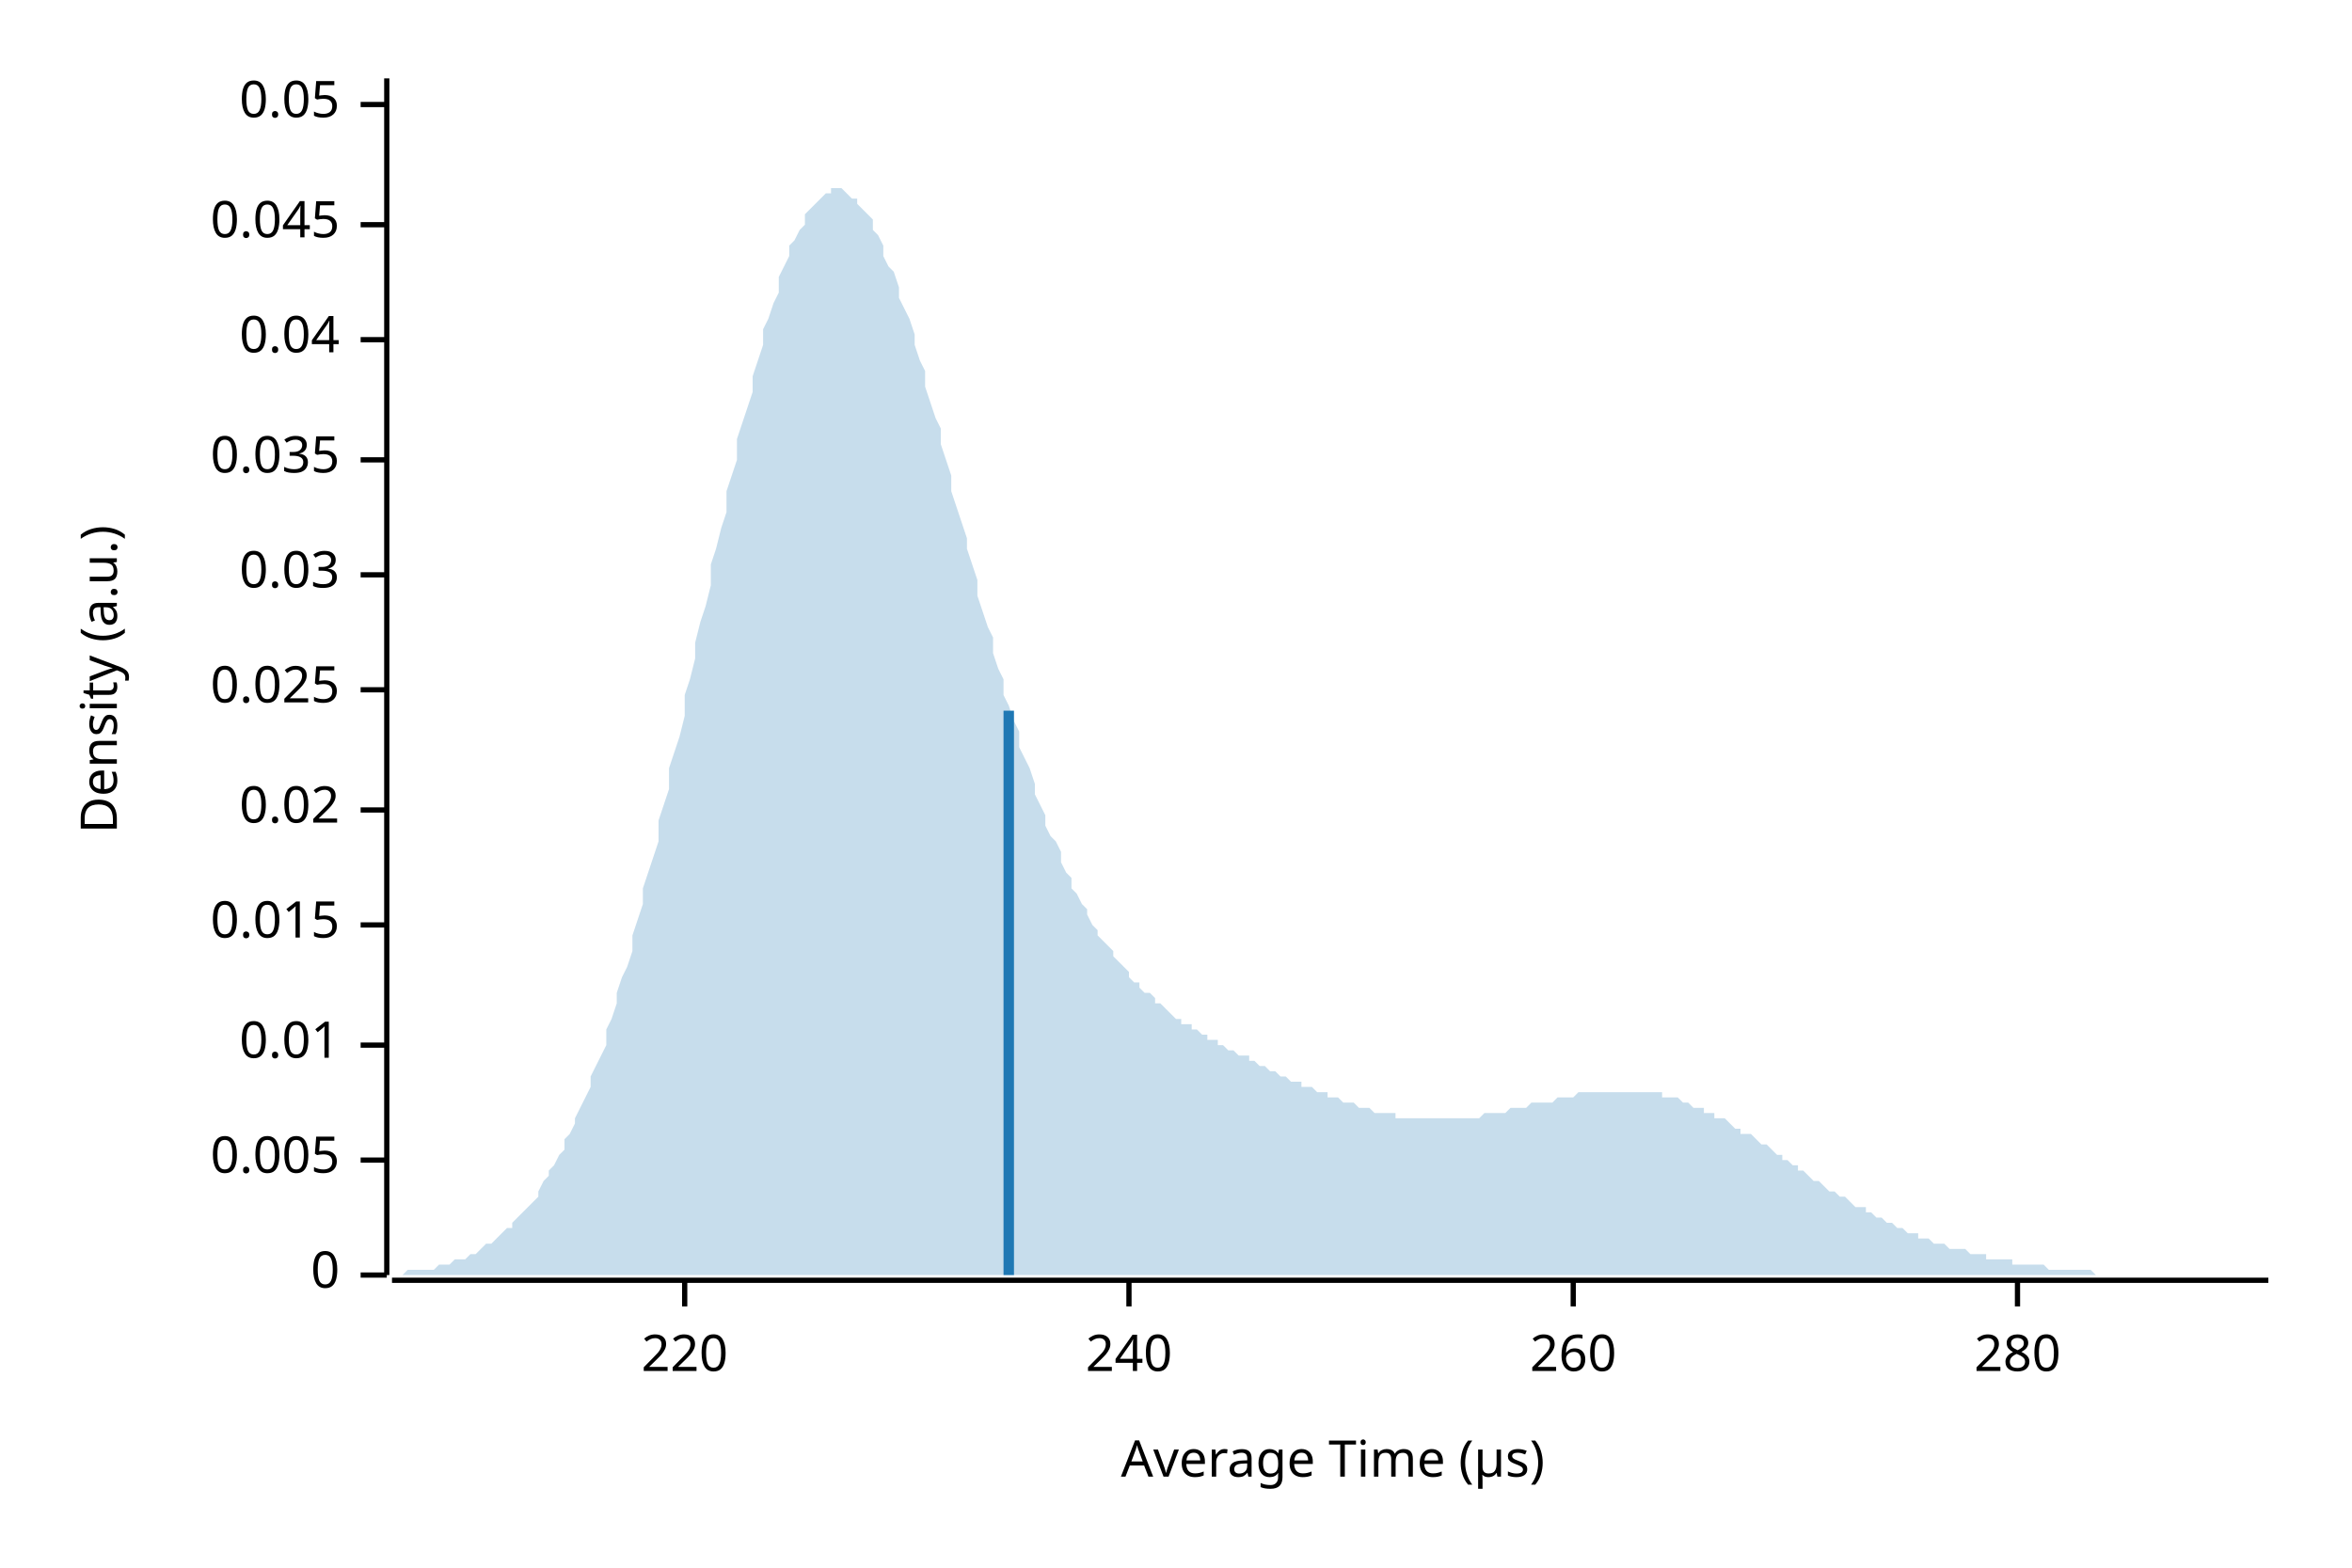
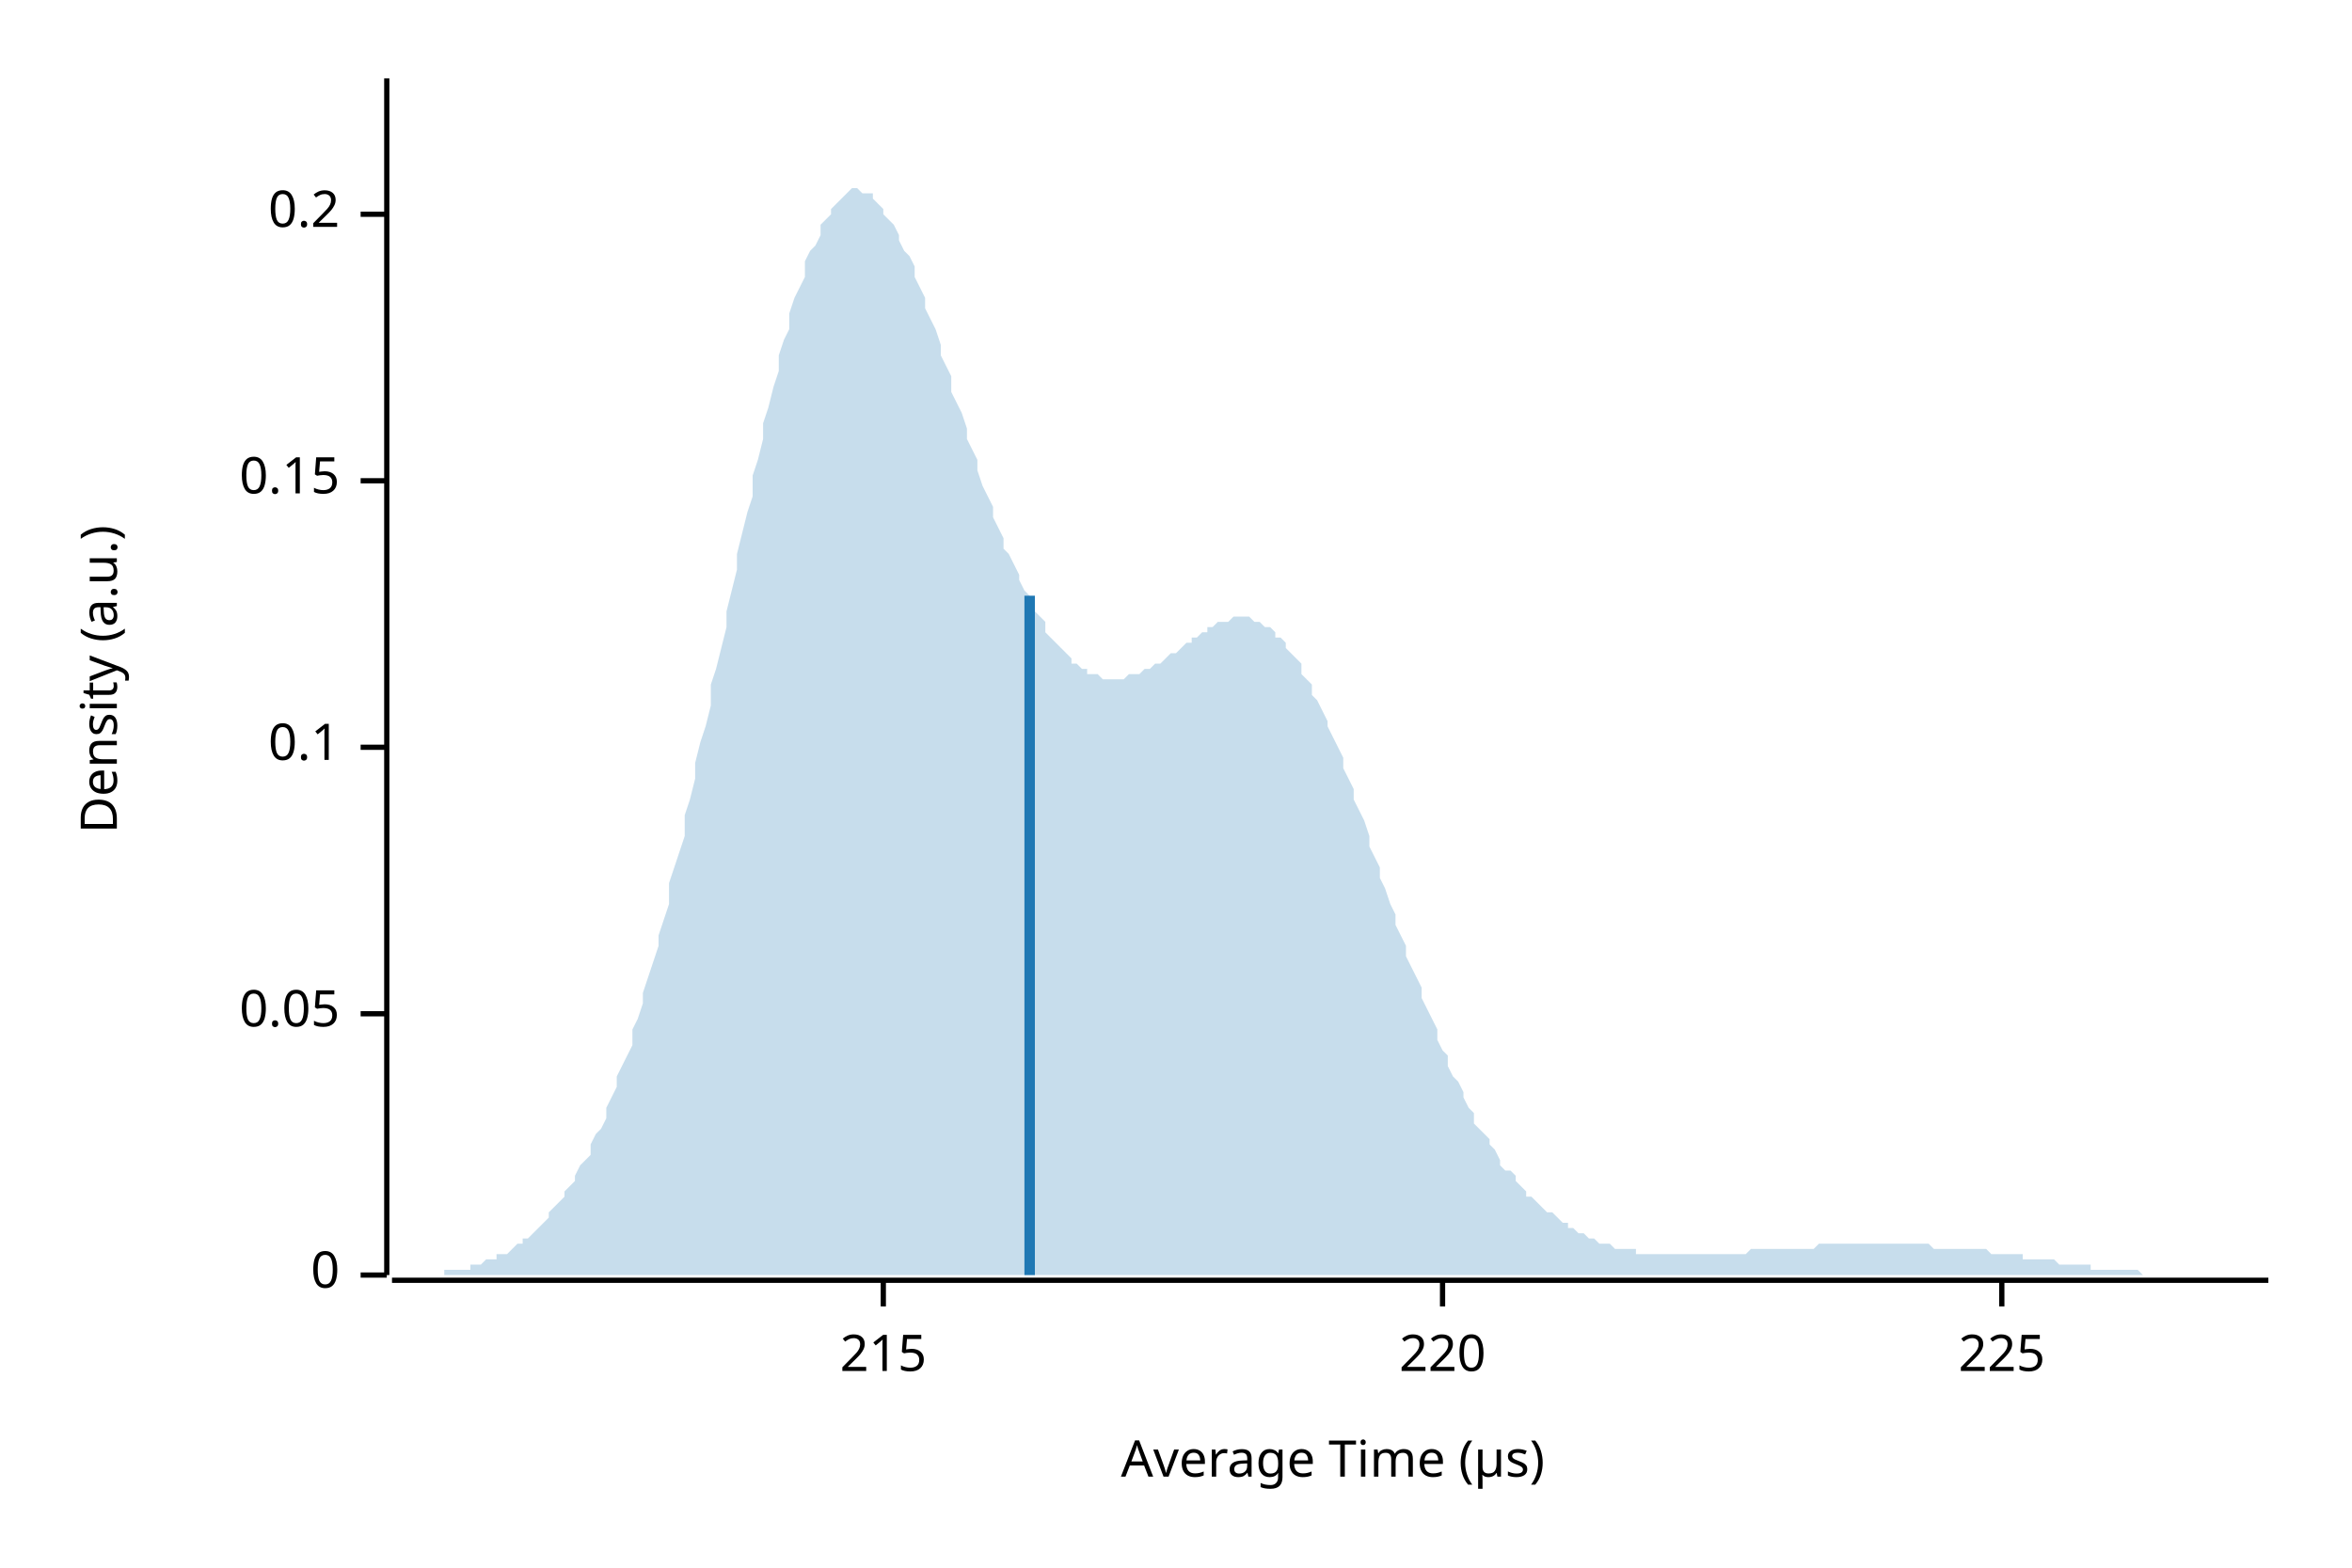
<svg xmlns="http://www.w3.org/2000/svg" width="450" height="300" viewBox="0 0 450 300">
  <text x="15" y="130" dy="0.76em" text-anchor="middle" font-family="sans-serif" font-size="9.677" opacity="1" fill="#000000" transform="rotate(270, 15, 130)">
Density (a.u.)
</text>
  <text x="255" y="285" dy="-0.5ex" text-anchor="middle" font-family="sans-serif" font-size="9.677" opacity="1" fill="#000000">
Average Time (µs)
</text>
  <polyline fill="none" opacity="1" stroke="#000000" stroke-width="1" points="74,15 74,244 " />
  <text x="65" y="244" dy="0.5ex" text-anchor="end" font-family="sans-serif" font-size="9.677" opacity="1" fill="#000000">
0
</text>
  <polyline fill="none" opacity="1" stroke="#000000" stroke-width="1" points="69,244 74,244 " />
-   <text x="65" y="222" dy="0.5ex" text-anchor="end" font-family="sans-serif" font-size="9.677" opacity="1" fill="#000000">
- 0.005
- </text>
-   <polyline fill="none" opacity="1" stroke="#000000" stroke-width="1" points="69,222 74,222 " />
-   <text x="65" y="200" dy="0.5ex" text-anchor="end" font-family="sans-serif" font-size="9.677" opacity="1" fill="#000000">
- 0.01
- </text>
-   <polyline fill="none" opacity="1" stroke="#000000" stroke-width="1" points="69,200 74,200 " />
-   <text x="65" y="177" dy="0.5ex" text-anchor="end" font-family="sans-serif" font-size="9.677" opacity="1" fill="#000000">
- 0.015
- </text>
-   <polyline fill="none" opacity="1" stroke="#000000" stroke-width="1" points="69,177 74,177 " />
-   <text x="65" y="155" dy="0.5ex" text-anchor="end" font-family="sans-serif" font-size="9.677" opacity="1" fill="#000000">
- 0.02
- </text>
-   <polyline fill="none" opacity="1" stroke="#000000" stroke-width="1" points="69,155 74,155 " />
-   <text x="65" y="132" dy="0.5ex" text-anchor="end" font-family="sans-serif" font-size="9.677" opacity="1" fill="#000000">
- 0.025
- </text>
-   <polyline fill="none" opacity="1" stroke="#000000" stroke-width="1" points="69,132 74,132 " />
-   <text x="65" y="110" dy="0.5ex" text-anchor="end" font-family="sans-serif" font-size="9.677" opacity="1" fill="#000000">
- 0.03
- </text>
-   <polyline fill="none" opacity="1" stroke="#000000" stroke-width="1" points="69,110 74,110 " />
-   <text x="65" y="88" dy="0.5ex" text-anchor="end" font-family="sans-serif" font-size="9.677" opacity="1" fill="#000000">
- 0.035
- </text>
-   <polyline fill="none" opacity="1" stroke="#000000" stroke-width="1" points="69,88 74,88 " />
-   <text x="65" y="65" dy="0.5ex" text-anchor="end" font-family="sans-serif" font-size="9.677" opacity="1" fill="#000000">
- 0.04
- </text>
-   <polyline fill="none" opacity="1" stroke="#000000" stroke-width="1" points="69,65 74,65 " />
-   <text x="65" y="43" dy="0.5ex" text-anchor="end" font-family="sans-serif" font-size="9.677" opacity="1" fill="#000000">
- 0.045
- </text>
-   <polyline fill="none" opacity="1" stroke="#000000" stroke-width="1" points="69,43 74,43 " />
-   <text x="65" y="20" dy="0.5ex" text-anchor="end" font-family="sans-serif" font-size="9.677" opacity="1" fill="#000000">
+   <text x="65" y="194" dy="0.5ex" text-anchor="end" font-family="sans-serif" font-size="9.677" opacity="1" fill="#000000">
0.05
</text>
-   <polyline fill="none" opacity="1" stroke="#000000" stroke-width="1" points="69,20 74,20 " />
+   <polyline fill="none" opacity="1" stroke="#000000" stroke-width="1" points="69,194 74,194 " />
+   <text x="65" y="143" dy="0.5ex" text-anchor="end" font-family="sans-serif" font-size="9.677" opacity="1" fill="#000000">
+ 0.1
+ </text>
+   <polyline fill="none" opacity="1" stroke="#000000" stroke-width="1" points="69,143 74,143 " />
+   <text x="65" y="92" dy="0.5ex" text-anchor="end" font-family="sans-serif" font-size="9.677" opacity="1" fill="#000000">
+ 0.15
+ </text>
+   <polyline fill="none" opacity="1" stroke="#000000" stroke-width="1" points="69,92 74,92 " />
+   <text x="65" y="41" dy="0.5ex" text-anchor="end" font-family="sans-serif" font-size="9.677" opacity="1" fill="#000000">
+ 0.2
+ </text>
+   <polyline fill="none" opacity="1" stroke="#000000" stroke-width="1" points="69,41 74,41 " />
  <polyline fill="none" opacity="1" stroke="#000000" stroke-width="1" points="75,245 434,245 " />
-   <text x="131" y="255" dy="0.76em" text-anchor="middle" font-family="sans-serif" font-size="9.677" opacity="1" fill="#000000">
+   <text x="169" y="255" dy="0.76em" text-anchor="middle" font-family="sans-serif" font-size="9.677" opacity="1" fill="#000000">
+ 215
+ </text>
+   <polyline fill="none" opacity="1" stroke="#000000" stroke-width="1" points="169,245 169,250 " />
+   <text x="276" y="255" dy="0.76em" text-anchor="middle" font-family="sans-serif" font-size="9.677" opacity="1" fill="#000000">
220
</text>
-   <polyline fill="none" opacity="1" stroke="#000000" stroke-width="1" points="131,245 131,250 " />
-   <text x="216" y="255" dy="0.76em" text-anchor="middle" font-family="sans-serif" font-size="9.677" opacity="1" fill="#000000">
- 240
+   <polyline fill="none" opacity="1" stroke="#000000" stroke-width="1" points="276,245 276,250 " />
+   <text x="383" y="255" dy="0.76em" text-anchor="middle" font-family="sans-serif" font-size="9.677" opacity="1" fill="#000000">
+ 225
</text>
-   <polyline fill="none" opacity="1" stroke="#000000" stroke-width="1" points="216,245 216,250 " />
-   <text x="301" y="255" dy="0.76em" text-anchor="middle" font-family="sans-serif" font-size="9.677" opacity="1" fill="#000000">
- 260
- </text>
-   <polyline fill="none" opacity="1" stroke="#000000" stroke-width="1" points="301,245 301,250 " />
-   <text x="386" y="255" dy="0.76em" text-anchor="middle" font-family="sans-serif" font-size="9.677" opacity="1" fill="#000000">
- 280
- </text>
-   <polyline fill="none" opacity="1" stroke="#000000" stroke-width="1" points="386,245 386,250 " />
-   <polygon opacity="0.25" fill="#1F78B4" points="75,244 75,244 76,244 77,244 77,244 78,243 79,243 80,243 80,243 81,243 82,243 82,243 83,243 84,242 85,242 85,242 86,242 87,241 87,241 88,241 89,241 90,240 90,240 91,240 92,239 92,239 93,238 94,238 95,237 95,237 96,236 97,235 98,235 98,234 99,233 100,232 100,232 101,231 102,230 103,229 103,228 104,226 105,225 105,224 106,223 107,221 108,220 108,218 109,217 110,215 110,214 111,212 112,210 113,208 113,206 114,204 115,202 116,200 116,197 117,195 118,192 118,190 119,187 120,185 121,182 121,179 122,176 123,173 123,170 124,167 125,164 126,161 126,157 127,154 128,151 128,147 129,144 130,141 131,137 131,133 132,130 133,126 133,123 134,119 135,116 136,112 136,108 137,105 138,101 139,98 139,94 140,91 141,88 141,84 142,81 143,78 144,75 144,72 145,69 146,66 146,63 147,61 148,58 149,56 149,53 150,51 151,49 151,47 152,46 153,44 154,43 154,41 155,40 156,39 157,38 157,38 158,37 159,37 159,36 160,36 161,36 162,37 162,37 163,38 164,38 164,39 165,40 166,41 167,42 167,44 168,45 169,47 169,49 170,51 171,52 172,55 172,57 173,59 174,61 175,64 175,66 176,69 177,71 177,74 178,77 179,80 180,82 180,85 181,88 182,91 182,94 183,97 184,100 185,103 185,105 186,108 187,111 187,114 188,117 189,120 190,122 190,125 191,128 192,130 192,133 193,135 194,138 195,140 195,143 196,145 197,147 198,150 198,152 199,154 200,156 200,158 201,160 202,161 203,163 203,165 204,167 205,168 205,170 206,171 207,173 208,174 208,175 209,177 210,178 210,179 211,180 212,181 213,182 213,183 214,184 215,185 216,186 216,187 217,188 218,188 218,189 219,190 220,190 221,191 221,192 222,192 223,193 223,193 224,194 225,195 226,195 226,196 227,196 228,196 228,197 229,197 230,198 231,198 231,199 232,199 233,199 233,200 234,200 235,201 236,201 236,201 237,202 238,202 239,202 239,203 240,203 241,204 241,204 242,204 243,205 244,205 244,205 245,206 246,206 246,206 247,207 248,207 249,207 249,208 250,208 251,208 251,208 252,209 253,209 254,209 254,210 255,210 256,210 257,211 257,211 258,211 259,211 259,211 260,212 261,212 262,212 262,212 263,213 264,213 264,213 265,213 266,213 267,213 267,214 268,214 269,214 269,214 270,214 271,214 272,214 272,214 273,214 274,214 275,214 275,214 276,214 277,214 277,214 278,214 279,214 280,214 280,214 281,214 282,214 282,214 283,214 284,213 285,213 285,213 286,213 287,213 287,213 288,213 289,212 290,212 290,212 291,212 292,212 292,212 293,211 294,211 295,211 295,211 296,211 297,211 298,210 298,210 299,210 300,210 300,210 301,210 302,209 303,209 303,209 304,209 305,209 305,209 306,209 307,209 308,209 308,209 309,209 310,209 310,209 311,209 312,209 313,209 313,209 314,209 315,209 316,209 316,209 317,209 318,209 318,210 319,210 320,210 321,210 321,210 322,211 323,211 323,211 324,212 325,212 326,212 326,213 327,213 328,213 328,214 329,214 330,214 331,215 331,215 332,216 333,216 333,217 334,217 335,217 336,218 336,218 337,219 338,219 339,220 339,220 340,221 341,221 341,222 342,222 343,223 344,223 344,224 345,224 346,225 346,225 347,226 348,226 349,227 349,227 350,228 351,228 351,228 352,229 353,229 354,230 354,230 355,231 356,231 357,231 357,232 358,232 359,233 359,233 360,233 361,234 362,234 362,234 363,235 364,235 364,235 365,236 366,236 367,236 367,237 368,237 369,237 369,237 370,238 371,238 372,238 372,238 373,239 374,239 375,239 375,239 376,239 377,240 377,240 378,240 379,240 380,240 380,241 381,241 382,241 382,241 383,241 384,241 385,241 385,242 386,242 387,242 387,242 388,242 389,242 390,242 390,242 391,242 392,243 392,243 393,243 394,243 395,243 395,243 396,243 397,243 398,243 398,243 399,243 400,243 400,243 401,244 402,244 403,244 403,244 404,244 405,244 405,244 406,244 407,244 408,244 408,244 409,244 410,244 410,244 411,244 412,244 413,244 413,244 414,244 415,244 416,244 416,244 417,244 418,244 418,244 419,244 420,244 421,244 421,244 422,244 423,244 423,244 424,244 425,244 426,244 426,244 427,244 428,244 428,244 429,244 430,244 431,244 431,244 432,244 433,244 434,244 434,244 75,244 " />
-   <polyline fill="none" opacity="1" stroke="#1F78B4" stroke-width="2" points="193,244 193,136 " />
+   <polyline fill="none" opacity="1" stroke="#000000" stroke-width="1" points="383,245 383,250 " />
+   <polygon opacity="0.25" fill="#1F78B4" points="75,244 75,244 76,244 77,244 77,244 78,244 79,244 80,244 80,244 81,244 82,244 82,244 83,244 84,244 85,244 85,243 86,243 87,243 87,243 88,243 89,243 90,243 90,242 91,242 92,242 92,242 93,241 94,241 95,241 95,240 96,240 97,240 98,239 98,239 99,238 100,238 100,237 101,237 102,236 103,235 103,235 104,234 105,233 105,232 106,231 107,230 108,229 108,228 109,227 110,226 110,225 111,223 112,222 113,221 113,219 114,217 115,216 116,214 116,212 117,210 118,208 118,206 119,204 120,202 121,200 121,197 122,195 123,192 123,190 124,187 125,184 126,181 126,179 127,176 128,173 128,169 129,166 130,163 131,160 131,156 132,153 133,149 133,146 134,142 135,139 136,135 136,131 137,128 138,124 139,120 139,117 140,113 141,109 141,106 142,102 143,98 144,95 144,91 145,88 146,84 146,81 147,78 148,74 149,71 149,68 150,65 151,63 151,60 152,57 153,55 154,53 154,50 155,48 156,47 157,45 157,43 158,42 159,41 159,40 160,39 161,38 162,37 162,37 163,36 164,36 164,36 165,37 166,37 167,37 167,38 168,39 169,40 169,41 170,42 171,43 172,45 172,46 173,48 174,49 175,51 175,53 176,55 177,57 177,59 178,61 179,63 180,66 180,68 181,70 182,72 182,75 183,77 184,79 185,82 185,84 186,86 187,88 187,90 188,93 189,95 190,97 190,99 191,101 192,103 192,105 193,106 194,108 195,110 195,111 196,113 197,114 198,116 198,117 199,118 200,119 200,121 201,122 202,123 203,124 203,124 204,125 205,126 205,127 206,127 207,128 208,128 208,129 209,129 210,129 210,129 211,130 212,130 213,130 213,130 214,130 215,130 216,129 216,129 217,129 218,129 218,129 219,128 220,128 221,127 221,127 222,127 223,126 223,126 224,125 225,125 226,124 226,124 227,123 228,123 228,122 229,122 230,121 231,121 231,120 232,120 233,119 233,119 234,119 235,119 236,118 236,118 237,118 238,118 239,118 239,118 240,119 241,119 241,119 242,120 243,120 244,121 244,122 245,122 246,123 246,124 247,125 248,126 249,127 249,129 250,130 251,131 251,133 252,134 253,136 254,138 254,139 255,141 256,143 257,145 257,147 258,149 259,151 259,153 260,155 261,157 262,160 262,162 263,164 264,166 264,168 265,170 266,173 267,175 267,177 268,179 269,181 269,183 270,185 271,187 272,189 272,191 273,193 274,195 275,197 275,199 276,201 277,202 277,204 278,206 279,207 280,209 280,210 281,212 282,213 282,215 283,216 284,217 285,218 285,219 286,220 287,222 287,223 288,224 289,224 290,225 290,226 291,227 292,228 292,229 293,229 294,230 295,231 295,231 296,232 297,232 298,233 298,233 299,234 300,234 300,235 301,235 302,236 303,236 303,236 304,237 305,237 305,237 306,238 307,238 308,238 308,238 309,239 310,239 310,239 311,239 312,239 313,239 313,240 314,240 315,240 316,240 316,240 317,240 318,240 318,240 319,240 320,240 321,240 321,240 322,240 323,240 323,240 324,240 325,240 326,240 326,240 327,240 328,240 328,240 329,240 330,240 331,240 331,240 332,240 333,240 333,240 334,240 335,239 336,239 336,239 337,239 338,239 339,239 339,239 340,239 341,239 341,239 342,239 343,239 344,239 344,239 345,239 346,239 346,239 347,239 348,238 349,238 349,238 350,238 351,238 351,238 352,238 353,238 354,238 354,238 355,238 356,238 357,238 357,238 358,238 359,238 359,238 360,238 361,238 362,238 362,238 363,238 364,238 364,238 365,238 366,238 367,238 367,238 368,238 369,238 369,238 370,239 371,239 372,239 372,239 373,239 374,239 375,239 375,239 376,239 377,239 377,239 378,239 379,239 380,239 380,239 381,240 382,240 382,240 383,240 384,240 385,240 385,240 386,240 387,240 387,241 388,241 389,241 390,241 390,241 391,241 392,241 392,241 393,241 394,242 395,242 395,242 396,242 397,242 398,242 398,242 399,242 400,242 400,243 401,243 402,243 403,243 403,243 404,243 405,243 405,243 406,243 407,243 408,243 408,243 409,243 410,244 410,244 411,244 412,244 413,244 413,244 414,244 415,244 416,244 416,244 417,244 418,244 418,244 419,244 420,244 421,244 421,244 422,244 423,244 423,244 424,244 425,244 426,244 426,244 427,244 428,244 428,244 429,244 430,244 431,244 431,244 432,244 433,244 434,244 434,244 75,244 " />
+   <polyline fill="none" opacity="1" stroke="#1F78B4" stroke-width="2" points="197,244 197,114 " />
</svg>
